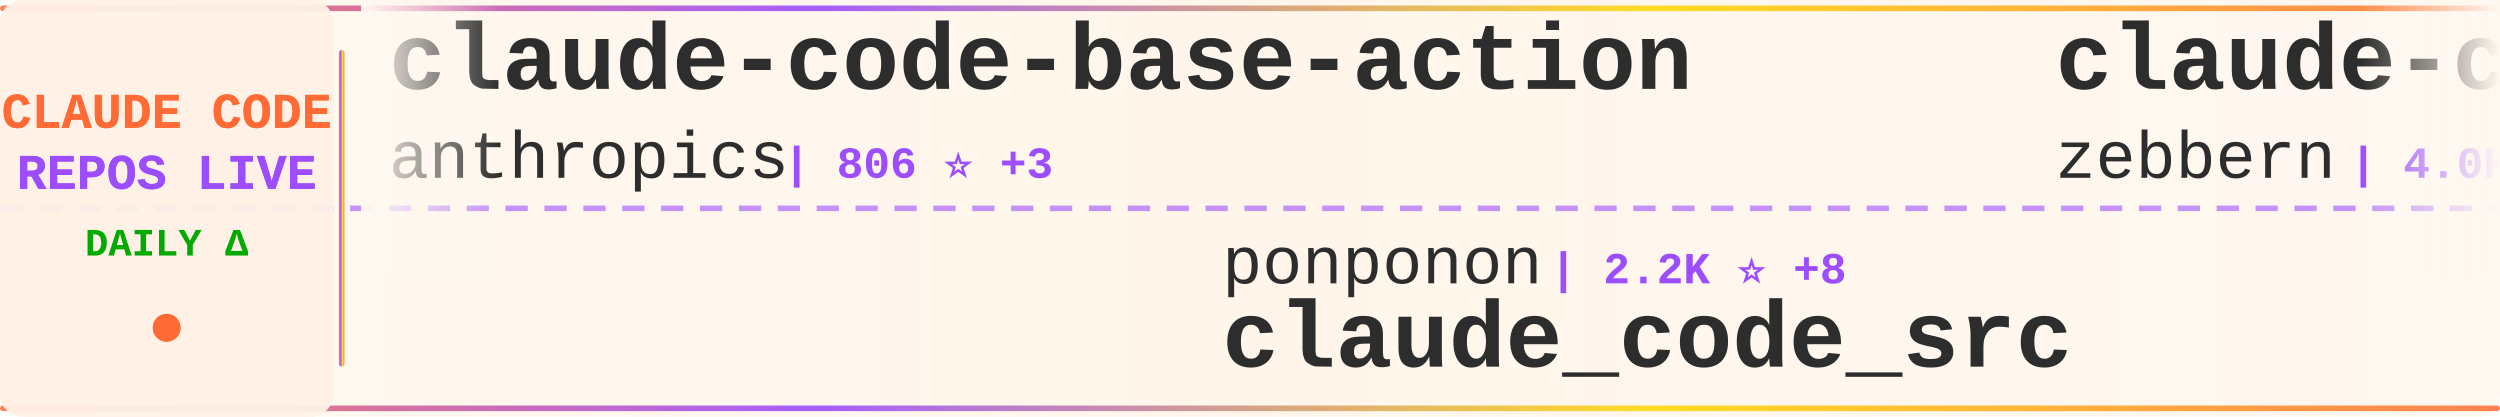
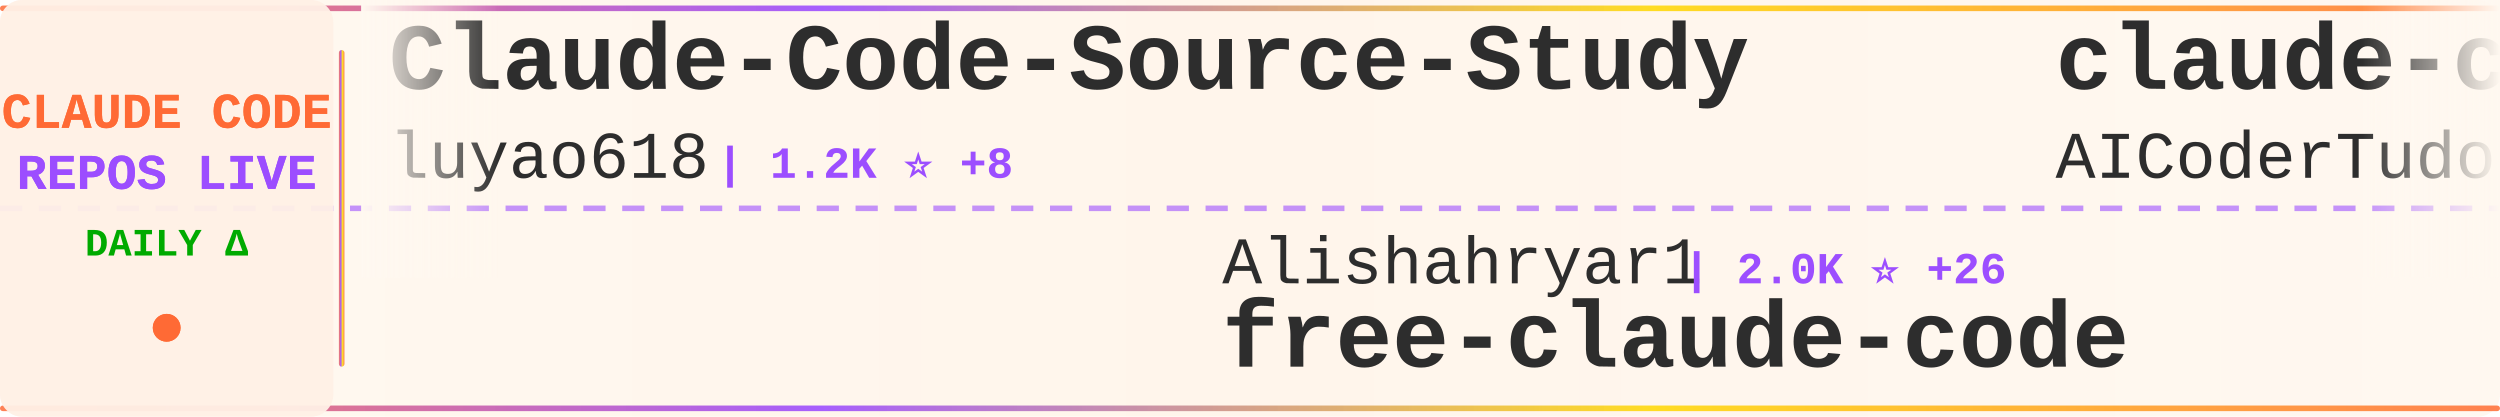
<svg xmlns="http://www.w3.org/2000/svg" width="900" height="150">
  <defs>
    <linearGradient id="tickerBg" x1="0%" y1="0%" x2="100%" y2="0%">
      <stop offset="0%" style="stop-color:#fff8f0;stop-opacity:0.98" />
      <stop offset="50%" style="stop-color:#fff5eb;stop-opacity:1" />
      <stop offset="100%" style="stop-color:#fff8f0;stop-opacity:0.98" />
    </linearGradient>
    <linearGradient id="borderGrad" x1="0%" y1="0%" x2="100%" y2="0%">
      <stop offset="0%" style="stop-color:#FF6B35;stop-opacity:0.85">
        <animate attributeName="stop-opacity" values="0.85;1;0.85" dur="2s" repeatCount="indefinite" />
      </stop>
      <stop offset="33%" style="stop-color:#9C4EFF;stop-opacity:0.9">
        <animate attributeName="stop-opacity" values="0.9;1;0.9" dur="2.2s" repeatCount="indefinite" />
      </stop>
      <stop offset="66%" style="stop-color:#FFD700;stop-opacity:0.85">
        <animate attributeName="stop-opacity" values="0.85;1;0.85" dur="1.8s" repeatCount="indefinite" />
      </stop>
      <stop offset="100%" style="stop-color:#FF6B35;stop-opacity:0.85">
        <animate attributeName="stop-opacity" values="0.85;1;0.85" dur="2s" repeatCount="indefinite" />
      </stop>
    </linearGradient>
    <filter id="textGlow">
      <feGaussianBlur stdDeviation="0.15" result="coloredBlur" />
      <feMerge>
        <feMergeNode in="coloredBlur" />
        <feMergeNode in="SourceGraphic" />
      </feMerge>
    </filter>
    <filter id="metricGlow">
      <feGaussianBlur stdDeviation="0.2" result="coloredBlur" />
      <feMerge>
        <feMergeNode in="coloredBlur" />
        <feMergeNode in="SourceGraphic" />
      </feMerge>
    </filter>
    <linearGradient id="leftFade" x1="0%" y1="0%" x2="100%" y2="0%">
      <stop offset="0%" style="stop-color:#fff8f0;stop-opacity:1" />
      <stop offset="100%" style="stop-color:#fff8f0;stop-opacity:0" />
    </linearGradient>
    <linearGradient id="rightFade" x1="0%" y1="0%" x2="100%" y2="0%">
      <stop offset="0%" style="stop-color:#fff8f0;stop-opacity:0" />
      <stop offset="100%" style="stop-color:#fff8f0;stop-opacity:1" />
    </linearGradient>
  </defs>
  <rect width="900" height="150" fill="url(#tickerBg)" rx="8" />
  <rect x="0" y="2" width="900" height="2" fill="url(#borderGrad)" rx="1" />
  <rect x="0" y="146" width="900" height="2" fill="url(#borderGrad)" rx="1" />
  <line x1="0" y1="75" x2="900" y2="75" stroke="#9C4EFF" stroke-width="2" stroke-dasharray="8 6" opacity="0.6" />
  <rect x="0" y="0" width="120" height="150" fill="#fff0e6" opacity="0.95" rx="8" />
  <text x="60" y="46" font-family="'Courier New', monospace" font-size="18" font-weight="bold" fill="#FF6B35" text-anchor="middle" filter="url(#textGlow)">
    CLAUDE CODE
  </text>
  <text x="60" y="68" font-family="'Courier New', monospace" font-size="18" font-weight="bold" fill="#9C4EFF" text-anchor="middle" filter="url(#textGlow)">
    REPOS LIVE
  </text>
  <text x="60" y="92" font-family="'Courier New', monospace" font-size="14" font-weight="bold" fill="#00aa00" text-anchor="middle">
    DAILY Δ
  </text>
  <circle cx="60" cy="118" r="5" fill="#FF6B35" filter="url(#metricGlow)">
    <animate attributeName="r" values="4;6;4" dur="1.5s" repeatCount="indefinite" />
    <animate attributeName="opacity" values="0.6;1;0.6" dur="1.5s" repeatCount="indefinite" />
  </circle>
  <rect x="122" y="18" width="2" height="114" fill="url(#borderGrad)" rx="1" />
  <clipPath id="tickerClip">
    <rect x="130" y="0" width="770" height="150" />
  </clipPath>
  <g clip-path="url(#tickerClip)">
    <g id="tickerItems">
      <animateTransform attributeName="transform" attributeType="XML" type="translate" from="0 0" to="-3000 0" dur="54s" repeatCount="indefinite" />
      <g transform="translate(0, 0)">
-         <text x="140" y="32" font-family="'Courier New', monospace" font-size="34" font-weight="bold" fill="#2d2d2d">claude-code-base-action</text>
-         <text x="140" y="64" font-family="'Courier New', monospace" font-size="24" font-weight="normal" fill="#2d2d2d" opacity="1.0">anthropics</text>
-         <text x="282" y="64" font-family="'Courier New', monospace" font-size="16" font-weight="bold" fill="#9C4EFF"> | 806 ⭐ +3</text>
+         <text x="140" y="32" font-family="'Courier New', monospace" font-size="34" font-weight="bold" fill="#2d2d2d">Claude-Code-Source-Study</text>
+         <text x="140" y="64" font-family="'Courier New', monospace" font-size="24" font-weight="normal" fill="#2d2d2d" opacity="1.0">luyao618</text>
+         <text x="258" y="64" font-family="'Courier New', monospace" font-size="16" font-weight="bold" fill="#9C4EFF"> | 1.2K ⭐ +8</text>
      </g>
      <g transform="translate(300, 0)">
-         <text x="140" y="102" font-family="'Courier New', monospace" font-size="24" font-weight="normal" fill="#2d2d2d" opacity="1.0">ponponon</text>
-         <text x="258" y="102" font-family="'Courier New', monospace" font-size="16" font-weight="bold" fill="#9C4EFF"> | 2.2K ⭐ +8</text>
-         <text x="140" y="132" font-family="'Courier New', monospace" font-size="34" font-weight="bold" fill="#2d2d2d">claude_code_src</text>
+         <text x="140" y="102" font-family="'Courier New', monospace" font-size="24" font-weight="normal" fill="#2d2d2d" opacity="1.0">Alishahryar1</text>
+         <text x="306" y="102" font-family="'Courier New', monospace" font-size="16" font-weight="bold" fill="#9C4EFF"> | 2.0K ⭐ +26</text>
+         <text x="140" y="132" font-family="'Courier New', monospace" font-size="34" font-weight="bold" fill="#2d2d2d">free-claude-code</text>
      </g>
      <g transform="translate(600, 0)">
-         <text x="140" y="32" font-family="'Courier New', monospace" font-size="34" font-weight="bold" fill="#2d2d2d">claude-code-guide</text>
-         <text x="140" y="64" font-family="'Courier New', monospace" font-size="24" font-weight="normal" fill="#2d2d2d" opacity="1.0">zebbern</text>
-         <text x="246" y="64" font-family="'Courier New', monospace" font-size="16" font-weight="bold" fill="#9C4EFF"> | 4.0K ⭐ +5</text>
+         <text x="140" y="32" font-family="'Courier New', monospace" font-size="34" font-weight="bold" fill="#2d2d2d">claude-code-tudou</text>
+         <text x="140" y="64" font-family="'Courier New', monospace" font-size="24" font-weight="normal" fill="#2d2d2d" opacity="1.0">AICoderTudou</text>
+         <text x="306" y="64" font-family="'Courier New', monospace" font-size="16" font-weight="bold" fill="#9C4EFF"> | 490 ⭐ +2</text>
      </g>
      <g transform="translate(900, 0)">
-         <text x="140" y="102" font-family="'Courier New', monospace" font-size="24" font-weight="normal" fill="#2d2d2d" opacity="1.0">nicedreamzapp</text>
-         <text x="318" y="102" font-family="'Courier New', monospace" font-size="16" font-weight="bold" fill="#9C4EFF"> | 1.4K ⭐ +295</text>
-         <text x="140" y="132" font-family="'Courier New', monospace" font-size="34" font-weight="bold" fill="#2d2d2d">claude-code-local</text>
+         <text x="140" y="102" font-family="'Courier New', monospace" font-size="24" font-weight="normal" fill="#2d2d2d" opacity="1.0">shanraisshan</text>
+         <text x="306" y="102" font-family="'Courier New', monospace" font-size="16" font-weight="bold" fill="#9C4EFF"> | 46.5K ⭐ +348</text>
+         <text x="140" y="132" font-family="'Courier New', monospace" font-size="34" font-weight="bold" fill="#2d2d2d">claude-code-best-practic...</text>
      </g>
      <g transform="translate(1200, 0)">
-         <text x="140" y="32" font-family="'Courier New', monospace" font-size="34" font-weight="bold" fill="#2d2d2d">collection-claude-code-s...</text>
-         <text x="140" y="64" font-family="'Courier New', monospace" font-size="24" font-weight="normal" fill="#2d2d2d" opacity="1.0">chauncygu</text>
-         <text x="270" y="64" font-family="'Courier New', monospace" font-size="16" font-weight="bold" fill="#9C4EFF"> | 2.2K ⭐ +11</text>
+         <text x="140" y="32" font-family="'Courier New', monospace" font-size="34" font-weight="bold" fill="#2d2d2d">claude-code-source-code-...</text>
+         <text x="140" y="64" font-family="'Courier New', monospace" font-size="24" font-weight="normal" fill="#2d2d2d" opacity="1.0">ghuntley</text>
+         <text x="258" y="64" font-family="'Courier New', monospace" font-size="16" font-weight="bold" fill="#9C4EFF"> | 972 ⭐</text>
      </g>
      <g transform="translate(1500, 0)">
-         <text x="140" y="102" font-family="'Courier New', monospace" font-size="24" font-weight="normal" fill="#2d2d2d" opacity="1.0">pedrohcgs</text>
-         <text x="270" y="102" font-family="'Courier New', monospace" font-size="16" font-weight="bold" fill="#9C4EFF"> | 944 ⭐ +5</text>
-         <text x="140" y="132" font-family="'Courier New', monospace" font-size="34" font-weight="bold" fill="#2d2d2d">claude-code-my-workflow</text>
+         <text x="140" y="102" font-family="'Courier New', monospace" font-size="24" font-weight="normal" fill="#2d2d2d" opacity="1.0">AprilNEA</text>
+         <text x="258" y="102" font-family="'Courier New', monospace" font-size="16" font-weight="bold" fill="#9C4EFF"> | 372 ⭐</text>
+         <text x="140" y="132" font-family="'Courier New', monospace" font-size="34" font-weight="bold" fill="#2d2d2d">claude-code-source</text>
      </g>
      <g transform="translate(1800, 0)">
-         <text x="140" y="32" font-family="'Courier New', monospace" font-size="34" font-weight="bold" fill="#2d2d2d">claude-skills</text>
-         <text x="140" y="64" font-family="'Courier New', monospace" font-size="24" font-weight="normal" fill="#2d2d2d" opacity="1.0">alirezarezvani</text>
-         <text x="330" y="64" font-family="'Courier New', monospace" font-size="16" font-weight="bold" fill="#9C4EFF"> | 11.9K ⭐ +211</text>
+         <text x="140" y="32" font-family="'Courier New', monospace" font-size="34" font-weight="bold" fill="#2d2d2d">claude-plugins-official</text>
+         <text x="140" y="64" font-family="'Courier New', monospace" font-size="24" font-weight="normal" fill="#2d2d2d" opacity="1.0">anthropics</text>
+         <text x="282" y="64" font-family="'Courier New', monospace" font-size="16" font-weight="bold" fill="#9C4EFF"> | 17.3K ⭐ +63</text>
      </g>
      <g transform="translate(2100, 0)">
-         <text x="140" y="102" font-family="'Courier New', monospace" font-size="24" font-weight="normal" fill="#2d2d2d" opacity="1.0">feiskyer</text>
-         <text x="258" y="102" font-family="'Courier New', monospace" font-size="16" font-weight="bold" fill="#9C4EFF"> | 1.4K ⭐ +2</text>
-         <text x="140" y="132" font-family="'Courier New', monospace" font-size="34" font-weight="bold" fill="#2d2d2d">claude-code-settings</text>
+         <text x="140" y="102" font-family="'Courier New', monospace" font-size="24" font-weight="normal" fill="#2d2d2d" opacity="1.0">ding113</text>
+         <text x="246" y="102" font-family="'Courier New', monospace" font-size="16" font-weight="bold" fill="#9C4EFF"> | 2.5K ⭐ +14</text>
+         <text x="140" y="132" font-family="'Courier New', monospace" font-size="34" font-weight="bold" fill="#2d2d2d">claude-code-hub</text>
      </g>
      <g transform="translate(2400, 0)">
-         <text x="140" y="32" font-family="'Courier New', monospace" font-size="34" font-weight="bold" fill="#2d2d2d">claude-plugins-official</text>
-         <text x="140" y="64" font-family="'Courier New', monospace" font-size="24" font-weight="normal" fill="#2d2d2d" opacity="1.0">anthropics</text>
-         <text x="282" y="64" font-family="'Courier New', monospace" font-size="16" font-weight="bold" fill="#9C4EFF"> | 17.3K ⭐ +59</text>
+         <text x="140" y="32" font-family="'Courier New', monospace" font-size="34" font-weight="bold" fill="#2d2d2d">awesome-claude-code-tool...</text>
+         <text x="140" y="64" font-family="'Courier New', monospace" font-size="24" font-weight="normal" fill="#2d2d2d" opacity="1.0">rohitg00</text>
+         <text x="258" y="64" font-family="'Courier New', monospace" font-size="16" font-weight="bold" fill="#9C4EFF"> | 1.3K ⭐ +14</text>
      </g>
      <g transform="translate(2700, 0)">
-         <text x="140" y="102" font-family="'Courier New', monospace" font-size="24" font-weight="normal" fill="#2d2d2d" opacity="1.0">ding113</text>
-         <text x="246" y="102" font-family="'Courier New', monospace" font-size="16" font-weight="bold" fill="#9C4EFF"> | 2.5K ⭐ +20</text>
-         <text x="140" y="132" font-family="'Courier New', monospace" font-size="34" font-weight="bold" fill="#2d2d2d">claude-code-hub</text>
+         <text x="140" y="102" font-family="'Courier New', monospace" font-size="24" font-weight="normal" fill="#2d2d2d" opacity="1.0">KimYx0207</text>
+         <text x="270" y="102" font-family="'Courier New', monospace" font-size="16" font-weight="bold" fill="#9C4EFF"> | 3.4K ⭐ +10</text>
+         <text x="140" y="132" font-family="'Courier New', monospace" font-size="34" font-weight="bold" fill="#2d2d2d">Claude-Code-x-OpenClaw-G...</text>
      </g>
      <g transform="translate(3000, 0)">
-         <text x="140" y="32" font-family="'Courier New', monospace" font-size="34" font-weight="bold" fill="#2d2d2d">claude-code-base-action</text>
-         <text x="140" y="64" font-family="'Courier New', monospace" font-size="24" font-weight="normal" fill="#2d2d2d" opacity="1.0">anthropics</text>
-         <text x="282" y="64" font-family="'Courier New', monospace" font-size="16" font-weight="bold" fill="#9C4EFF"> | 806 ⭐ +3</text>
+         <text x="140" y="32" font-family="'Courier New', monospace" font-size="34" font-weight="bold" fill="#2d2d2d">Claude-Code-Source-Study</text>
+         <text x="140" y="64" font-family="'Courier New', monospace" font-size="24" font-weight="normal" fill="#2d2d2d" opacity="1.0">luyao618</text>
+         <text x="258" y="64" font-family="'Courier New', monospace" font-size="16" font-weight="bold" fill="#9C4EFF"> | 1.2K ⭐ +8</text>
      </g>
      <g transform="translate(3300, 0)">
-         <text x="140" y="102" font-family="'Courier New', monospace" font-size="24" font-weight="normal" fill="#2d2d2d" opacity="1.0">ponponon</text>
-         <text x="258" y="102" font-family="'Courier New', monospace" font-size="16" font-weight="bold" fill="#9C4EFF"> | 2.2K ⭐ +8</text>
-         <text x="140" y="132" font-family="'Courier New', monospace" font-size="34" font-weight="bold" fill="#2d2d2d">claude_code_src</text>
+         <text x="140" y="102" font-family="'Courier New', monospace" font-size="24" font-weight="normal" fill="#2d2d2d" opacity="1.0">Alishahryar1</text>
+         <text x="306" y="102" font-family="'Courier New', monospace" font-size="16" font-weight="bold" fill="#9C4EFF"> | 2.0K ⭐ +26</text>
+         <text x="140" y="132" font-family="'Courier New', monospace" font-size="34" font-weight="bold" fill="#2d2d2d">free-claude-code</text>
      </g>
      <g transform="translate(3600, 0)">
-         <text x="140" y="32" font-family="'Courier New', monospace" font-size="34" font-weight="bold" fill="#2d2d2d">claude-code-guide</text>
-         <text x="140" y="64" font-family="'Courier New', monospace" font-size="24" font-weight="normal" fill="#2d2d2d" opacity="1.0">zebbern</text>
-         <text x="246" y="64" font-family="'Courier New', monospace" font-size="16" font-weight="bold" fill="#9C4EFF"> | 4.0K ⭐ +5</text>
+         <text x="140" y="32" font-family="'Courier New', monospace" font-size="34" font-weight="bold" fill="#2d2d2d">claude-code-tudou</text>
+         <text x="140" y="64" font-family="'Courier New', monospace" font-size="24" font-weight="normal" fill="#2d2d2d" opacity="1.0">AICoderTudou</text>
+         <text x="306" y="64" font-family="'Courier New', monospace" font-size="16" font-weight="bold" fill="#9C4EFF"> | 490 ⭐ +2</text>
      </g>
      <g transform="translate(3900, 0)">
-         <text x="140" y="102" font-family="'Courier New', monospace" font-size="24" font-weight="normal" fill="#2d2d2d" opacity="1.0">nicedreamzapp</text>
-         <text x="318" y="102" font-family="'Courier New', monospace" font-size="16" font-weight="bold" fill="#9C4EFF"> | 1.4K ⭐ +295</text>
-         <text x="140" y="132" font-family="'Courier New', monospace" font-size="34" font-weight="bold" fill="#2d2d2d">claude-code-local</text>
+         <text x="140" y="102" font-family="'Courier New', monospace" font-size="24" font-weight="normal" fill="#2d2d2d" opacity="1.0">shanraisshan</text>
+         <text x="306" y="102" font-family="'Courier New', monospace" font-size="16" font-weight="bold" fill="#9C4EFF"> | 46.5K ⭐ +348</text>
+         <text x="140" y="132" font-family="'Courier New', monospace" font-size="34" font-weight="bold" fill="#2d2d2d">claude-code-best-practic...</text>
      </g>
    </g>
  </g>
  <rect x="130" y="0" width="50" height="100" fill="url(#leftFade)" />
  <rect x="850" y="0" width="50" height="100" fill="url(#rightFade)" />
</svg>
